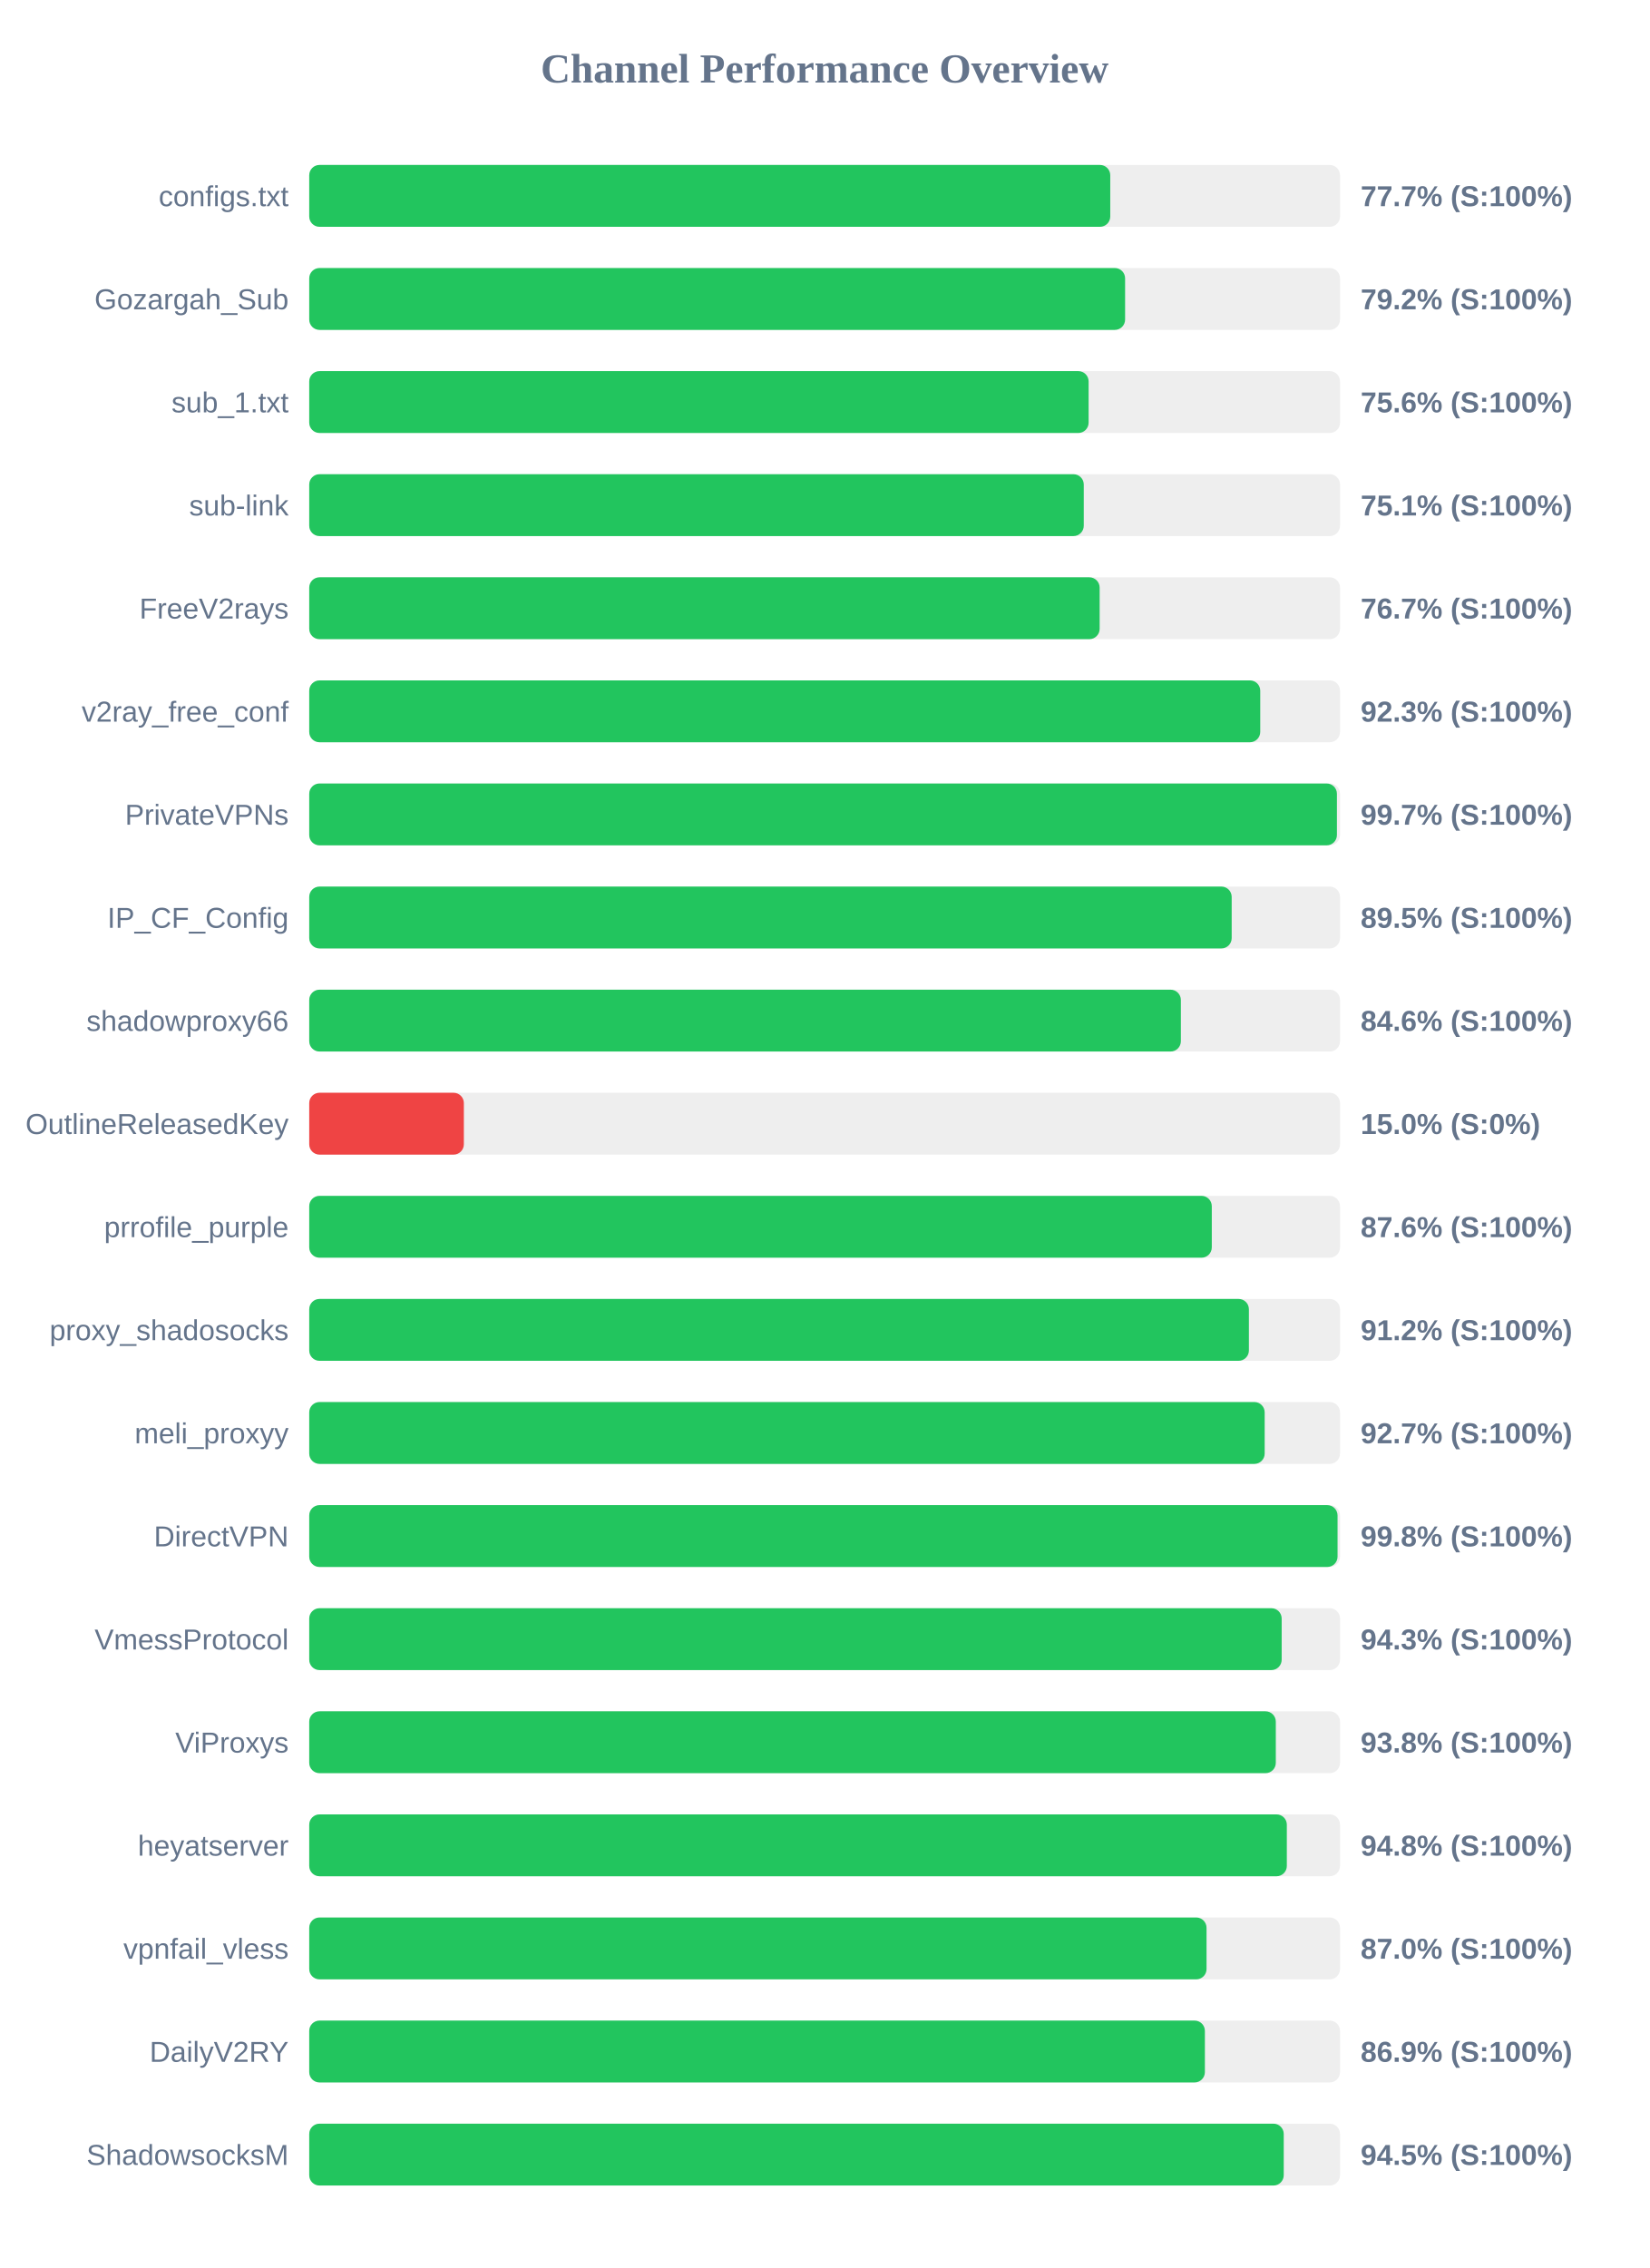
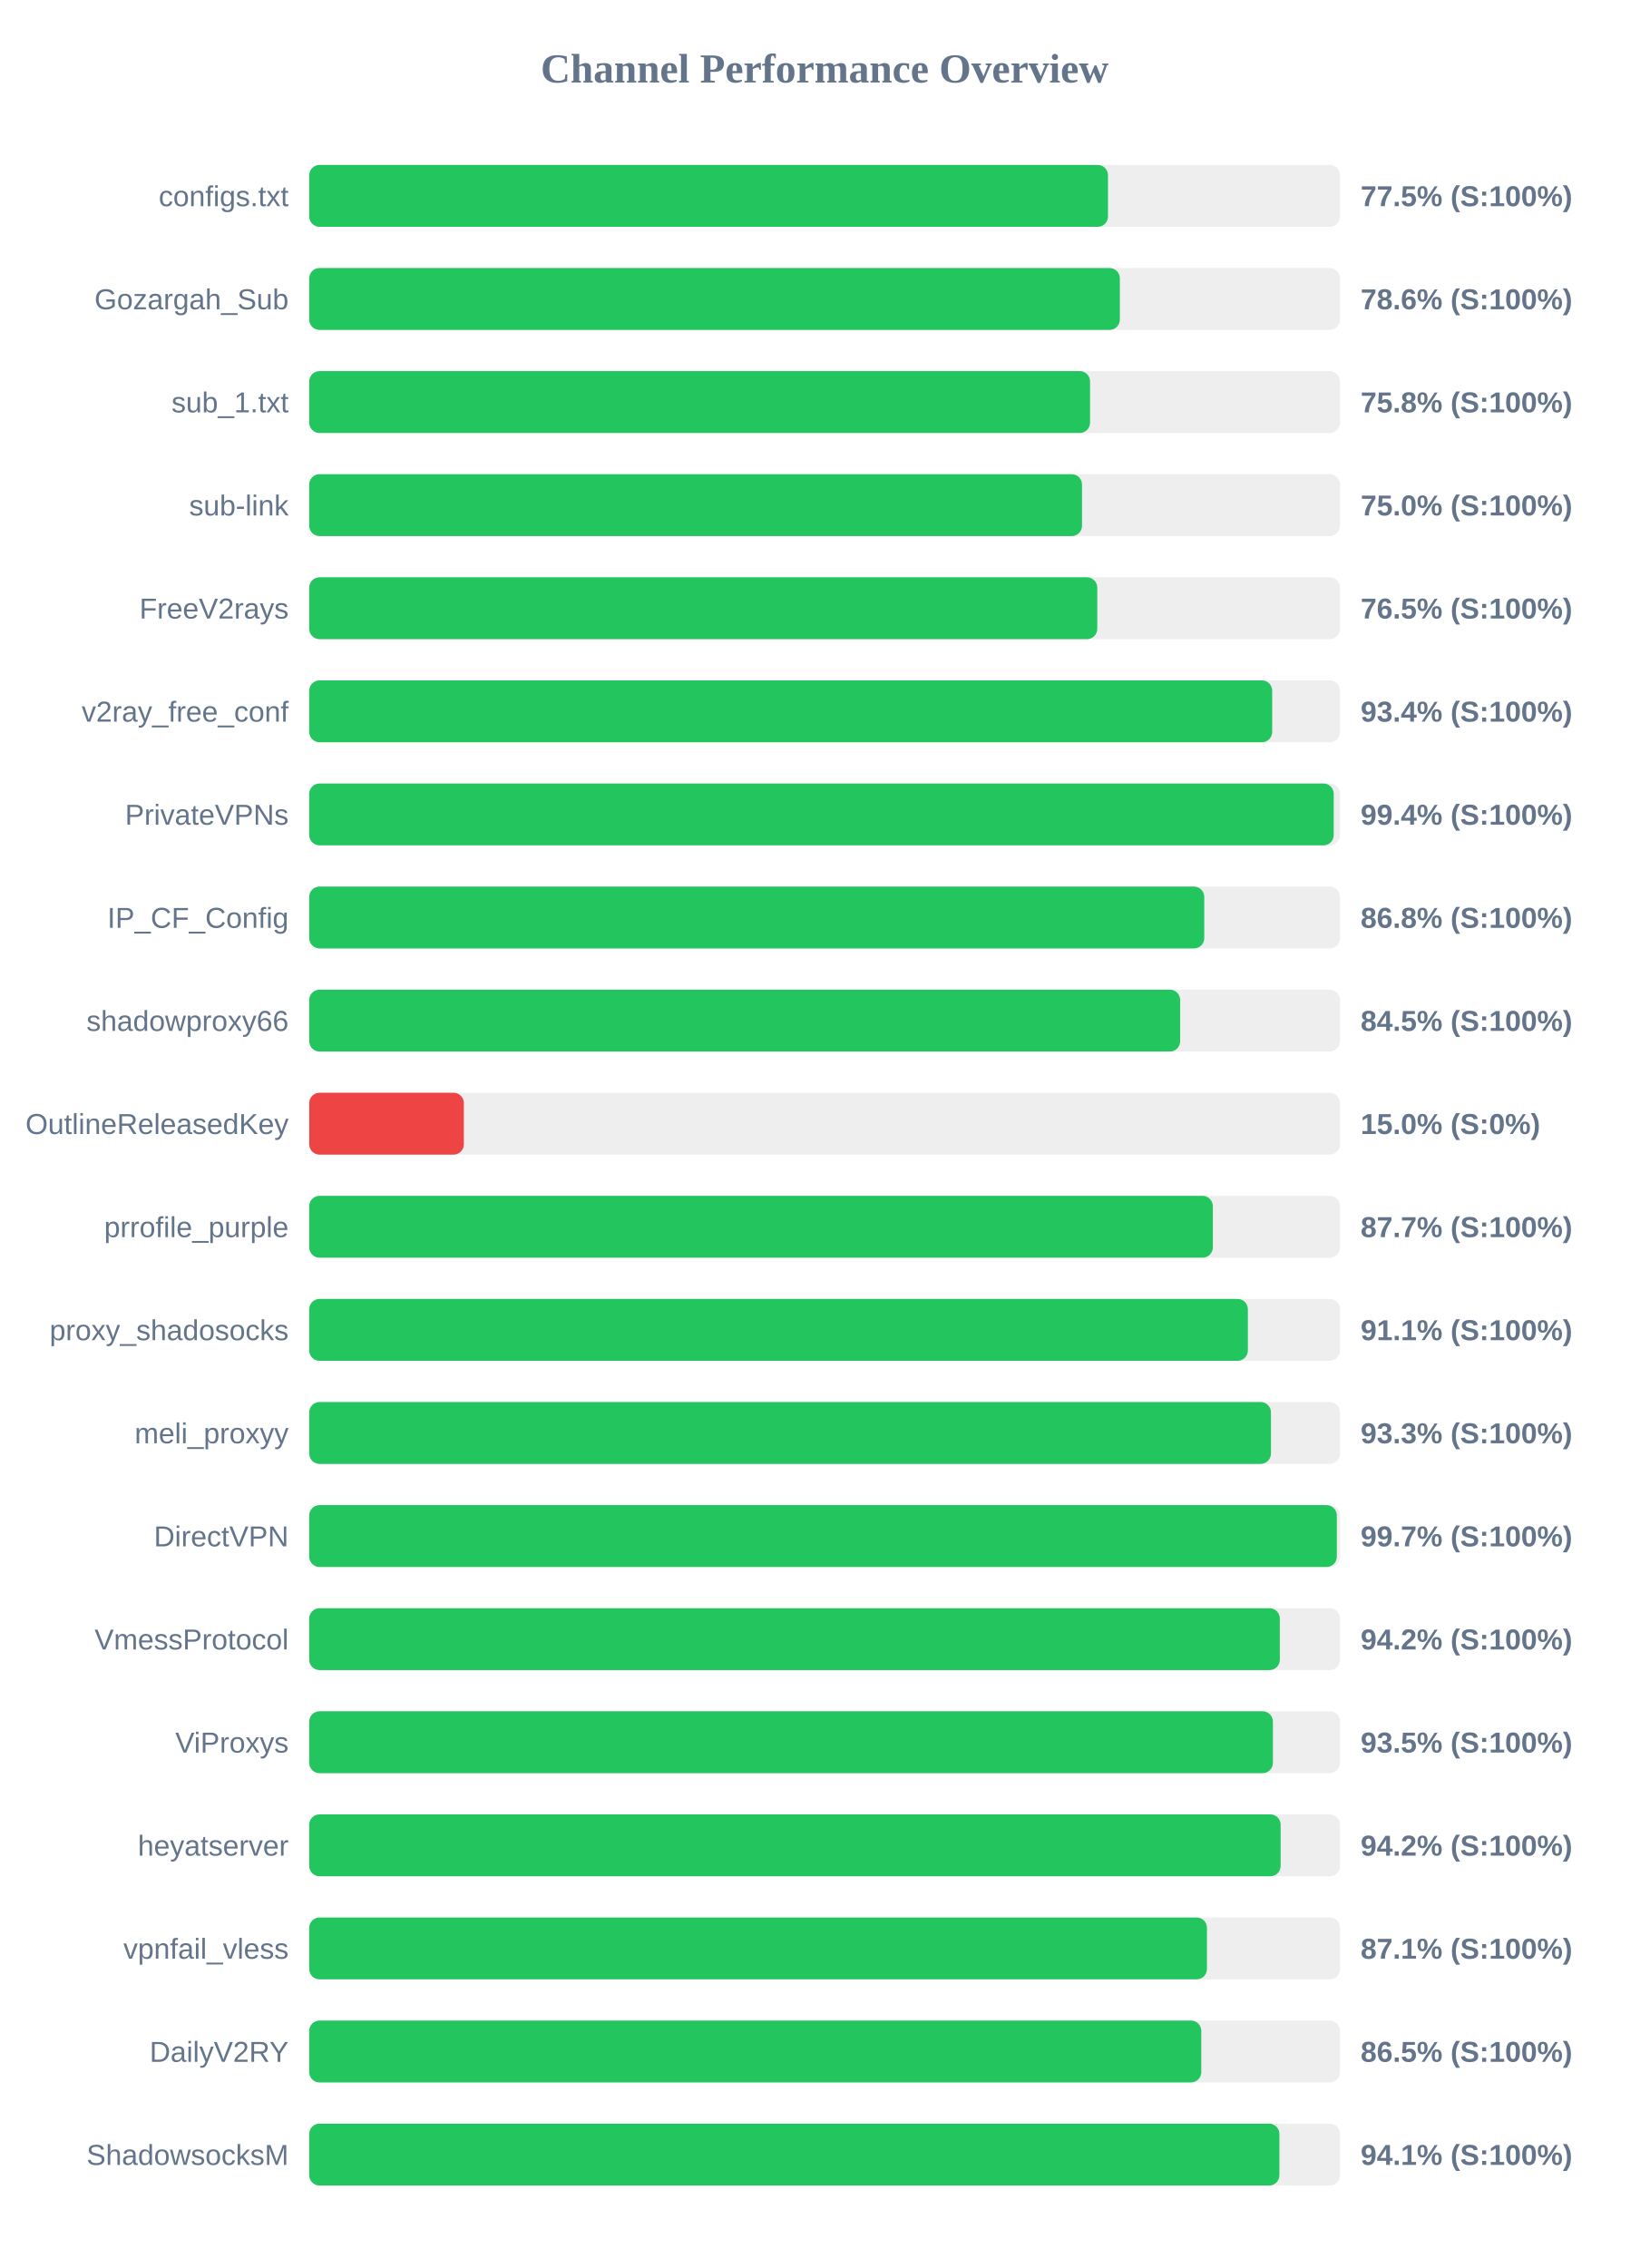
<svg xmlns="http://www.w3.org/2000/svg" width="800" height="1100" version="1.1">
  <style>
        .row { font: 14px Arial; fill: #64748b; }
        .score { font: bold 14px Arial; fill: #64748b; }
    </style>
  <text x="400" y="40" text-anchor="middle" font-size="20px" font-weight="bold" fill="#64748b">Channel Performance Overview</text>
  <rect x="150" y="80" width="500" height="30" fill="#eee" rx="5" />
-   <rect x="150" y="80" width="388.55" height="30" fill="#22c55e" rx="5" />
+   <rect x="150" y="80" width="387.45" height="30" fill="#22c55e" rx="5" />
  <text x="140" y="100" text-anchor="end" class="row">configs.txt</text>
-   <text x="660" y="100" text-anchor="start" class="score">77.7% (S:100%)</text>
+   <text x="660" y="100" text-anchor="start" class="score">77.5% (S:100%)</text>
  <rect x="150" y="130" width="500" height="30" fill="#eee" rx="5" />
-   <rect x="150" y="130" width="395.75" height="30" fill="#22c55e" rx="5" />
+   <rect x="150" y="130" width="393.2" height="30" fill="#22c55e" rx="5" />
  <text x="140" y="150" text-anchor="end" class="row">Gozargah_Sub</text>
-   <text x="660" y="150" text-anchor="start" class="score">79.2% (S:100%)</text>
+   <text x="660" y="150" text-anchor="start" class="score">78.6% (S:100%)</text>
  <rect x="150" y="180" width="500" height="30" fill="#eee" rx="5" />
-   <rect x="150" y="180" width="378.05" height="30" fill="#22c55e" rx="5" />
+   <rect x="150" y="180" width="378.75" height="30" fill="#22c55e" rx="5" />
  <text x="140" y="200" text-anchor="end" class="row">sub_1.txt</text>
-   <text x="660" y="200" text-anchor="start" class="score">75.6% (S:100%)</text>
+   <text x="660" y="200" text-anchor="start" class="score">75.8% (S:100%)</text>
  <rect x="150" y="230" width="500" height="30" fill="#eee" rx="5" />
-   <rect x="150" y="230" width="375.7" height="30" fill="#22c55e" rx="5" />
+   <rect x="150" y="230" width="374.85" height="30" fill="#22c55e" rx="5" />
  <text x="140" y="250" text-anchor="end" class="row">sub-link</text>
-   <text x="660" y="250" text-anchor="start" class="score">75.1% (S:100%)</text>
+   <text x="660" y="250" text-anchor="start" class="score">75.0% (S:100%)</text>
  <rect x="150" y="280" width="500" height="30" fill="#eee" rx="5" />
-   <rect x="150" y="280" width="383.4" height="30" fill="#22c55e" rx="5" />
+   <rect x="150" y="280" width="382.25" height="30" fill="#22c55e" rx="5" />
  <text x="140" y="300" text-anchor="end" class="row">FreeV2rays</text>
-   <text x="660" y="300" text-anchor="start" class="score">76.7% (S:100%)</text>
+   <text x="660" y="300" text-anchor="start" class="score">76.5% (S:100%)</text>
  <rect x="150" y="330" width="500" height="30" fill="#eee" rx="5" />
-   <rect x="150" y="330" width="461.3" height="30" fill="#22c55e" rx="5" />
+   <rect x="150" y="330" width="467.1" height="30" fill="#22c55e" rx="5" />
  <text x="140" y="350" text-anchor="end" class="row">v2ray_free_conf</text>
-   <text x="660" y="350" text-anchor="start" class="score">92.3% (S:100%)</text>
+   <text x="660" y="350" text-anchor="start" class="score">93.4% (S:100%)</text>
  <rect x="150" y="380" width="500" height="30" fill="#eee" rx="5" />
-   <rect x="150" y="380" width="498.5" height="30" fill="#22c55e" rx="5" />
+   <rect x="150" y="380" width="496.95" height="30" fill="#22c55e" rx="5" />
  <text x="140" y="400" text-anchor="end" class="row">PrivateVPNs</text>
-   <text x="660" y="400" text-anchor="start" class="score">99.7% (S:100%)</text>
+   <text x="660" y="400" text-anchor="start" class="score">99.4% (S:100%)</text>
  <rect x="150" y="430" width="500" height="30" fill="#eee" rx="5" />
-   <rect x="150" y="430" width="447.45" height="30" fill="#22c55e" rx="5" />
+   <rect x="150" y="430" width="434.15" height="30" fill="#22c55e" rx="5" />
  <text x="140" y="450" text-anchor="end" class="row">IP_CF_Config</text>
-   <text x="660" y="450" text-anchor="start" class="score">89.5% (S:100%)</text>
+   <text x="660" y="450" text-anchor="start" class="score">86.8% (S:100%)</text>
  <rect x="150" y="480" width="500" height="30" fill="#eee" rx="5" />
-   <rect x="150" y="480" width="422.8" height="30" fill="#22c55e" rx="5" />
+   <rect x="150" y="480" width="422.45" height="30" fill="#22c55e" rx="5" />
  <text x="140" y="500" text-anchor="end" class="row">shadowproxy66</text>
-   <text x="660" y="500" text-anchor="start" class="score">84.6% (S:100%)</text>
+   <text x="660" y="500" text-anchor="start" class="score">84.5% (S:100%)</text>
  <rect x="150" y="530" width="500" height="30" fill="#eee" rx="5" />
  <rect x="150" y="530" width="75.0" height="30" fill="#ef4444" rx="5" />
  <text x="140" y="550" text-anchor="end" class="row">OutlineReleasedKey</text>
  <text x="660" y="550" text-anchor="start" class="score">15.0% (S:0%)</text>
  <rect x="150" y="580" width="500" height="30" fill="#eee" rx="5" />
-   <rect x="150" y="580" width="437.8" height="30" fill="#22c55e" rx="5" />
+   <rect x="150" y="580" width="438.3" height="30" fill="#22c55e" rx="5" />
  <text x="140" y="600" text-anchor="end" class="row">prrofile_purple</text>
-   <text x="660" y="600" text-anchor="start" class="score">87.6% (S:100%)</text>
+   <text x="660" y="600" text-anchor="start" class="score">87.7% (S:100%)</text>
  <rect x="150" y="630" width="500" height="30" fill="#eee" rx="5" />
-   <rect x="150" y="630" width="455.8" height="30" fill="#22c55e" rx="5" />
+   <rect x="150" y="630" width="455.3" height="30" fill="#22c55e" rx="5" />
  <text x="140" y="650" text-anchor="end" class="row">proxy_shadosocks</text>
-   <text x="660" y="650" text-anchor="start" class="score">91.2% (S:100%)</text>
+   <text x="660" y="650" text-anchor="start" class="score">91.1% (S:100%)</text>
  <rect x="150" y="680" width="500" height="30" fill="#eee" rx="5" />
-   <rect x="150" y="680" width="463.45" height="30" fill="#22c55e" rx="5" />
+   <rect x="150" y="680" width="466.5" height="30" fill="#22c55e" rx="5" />
  <text x="140" y="700" text-anchor="end" class="row">meli_proxyy</text>
-   <text x="660" y="700" text-anchor="start" class="score">92.7% (S:100%)</text>
+   <text x="660" y="700" text-anchor="start" class="score">93.3% (S:100%)</text>
  <rect x="150" y="730" width="500" height="30" fill="#eee" rx="5" />
-   <rect x="150" y="730" width="498.8" height="30" fill="#22c55e" rx="5" />
+   <rect x="150" y="730" width="498.45" height="30" fill="#22c55e" rx="5" />
  <text x="140" y="750" text-anchor="end" class="row">DirectVPN</text>
-   <text x="660" y="750" text-anchor="start" class="score">99.8% (S:100%)</text>
+   <text x="660" y="750" text-anchor="start" class="score">99.7% (S:100%)</text>
  <rect x="150" y="780" width="500" height="30" fill="#eee" rx="5" />
-   <rect x="150" y="780" width="471.7" height="30" fill="#22c55e" rx="5" />
+   <rect x="150" y="780" width="470.8" height="30" fill="#22c55e" rx="5" />
  <text x="140" y="800" text-anchor="end" class="row">VmessProtocol</text>
-   <text x="660" y="800" text-anchor="start" class="score">94.3% (S:100%)</text>
+   <text x="660" y="800" text-anchor="start" class="score">94.2% (S:100%)</text>
  <rect x="150" y="830" width="500" height="30" fill="#eee" rx="5" />
-   <rect x="150" y="830" width="468.85" height="30" fill="#22c55e" rx="5" />
+   <rect x="150" y="830" width="467.45" height="30" fill="#22c55e" rx="5" />
  <text x="140" y="850" text-anchor="end" class="row">ViProxys</text>
-   <text x="660" y="850" text-anchor="start" class="score">93.8% (S:100%)</text>
+   <text x="660" y="850" text-anchor="start" class="score">93.5% (S:100%)</text>
  <rect x="150" y="880" width="500" height="30" fill="#eee" rx="5" />
-   <rect x="150" y="880" width="474.2" height="30" fill="#22c55e" rx="5" />
+   <rect x="150" y="880" width="471.2" height="30" fill="#22c55e" rx="5" />
  <text x="140" y="900" text-anchor="end" class="row">heyatserver</text>
-   <text x="660" y="900" text-anchor="start" class="score">94.8% (S:100%)</text>
+   <text x="660" y="900" text-anchor="start" class="score">94.2% (S:100%)</text>
  <rect x="150" y="930" width="500" height="30" fill="#eee" rx="5" />
-   <rect x="150" y="930" width="435.25" height="30" fill="#22c55e" rx="5" />
+   <rect x="150" y="930" width="435.45" height="30" fill="#22c55e" rx="5" />
  <text x="140" y="950" text-anchor="end" class="row">vpnfail_vless</text>
-   <text x="660" y="950" text-anchor="start" class="score">87.0% (S:100%)</text>
+   <text x="660" y="950" text-anchor="start" class="score">87.1% (S:100%)</text>
  <rect x="150" y="980" width="500" height="30" fill="#eee" rx="5" />
-   <rect x="150" y="980" width="434.45" height="30" fill="#22c55e" rx="5" />
+   <rect x="150" y="980" width="432.7" height="30" fill="#22c55e" rx="5" />
  <text x="140" y="1000" text-anchor="end" class="row">DailyV2RY</text>
-   <text x="660" y="1000" text-anchor="start" class="score">86.9% (S:100%)</text>
+   <text x="660" y="1000" text-anchor="start" class="score">86.5% (S:100%)</text>
  <rect x="150" y="1030" width="500" height="30" fill="#eee" rx="5" />
-   <rect x="150" y="1030" width="472.7" height="30" fill="#22c55e" rx="5" />
+   <rect x="150" y="1030" width="470.6" height="30" fill="#22c55e" rx="5" />
  <text x="140" y="1050" text-anchor="end" class="row">ShadowsocksM</text>
-   <text x="660" y="1050" text-anchor="start" class="score">94.5% (S:100%)</text>
+   <text x="660" y="1050" text-anchor="start" class="score">94.1% (S:100%)</text>
</svg>
